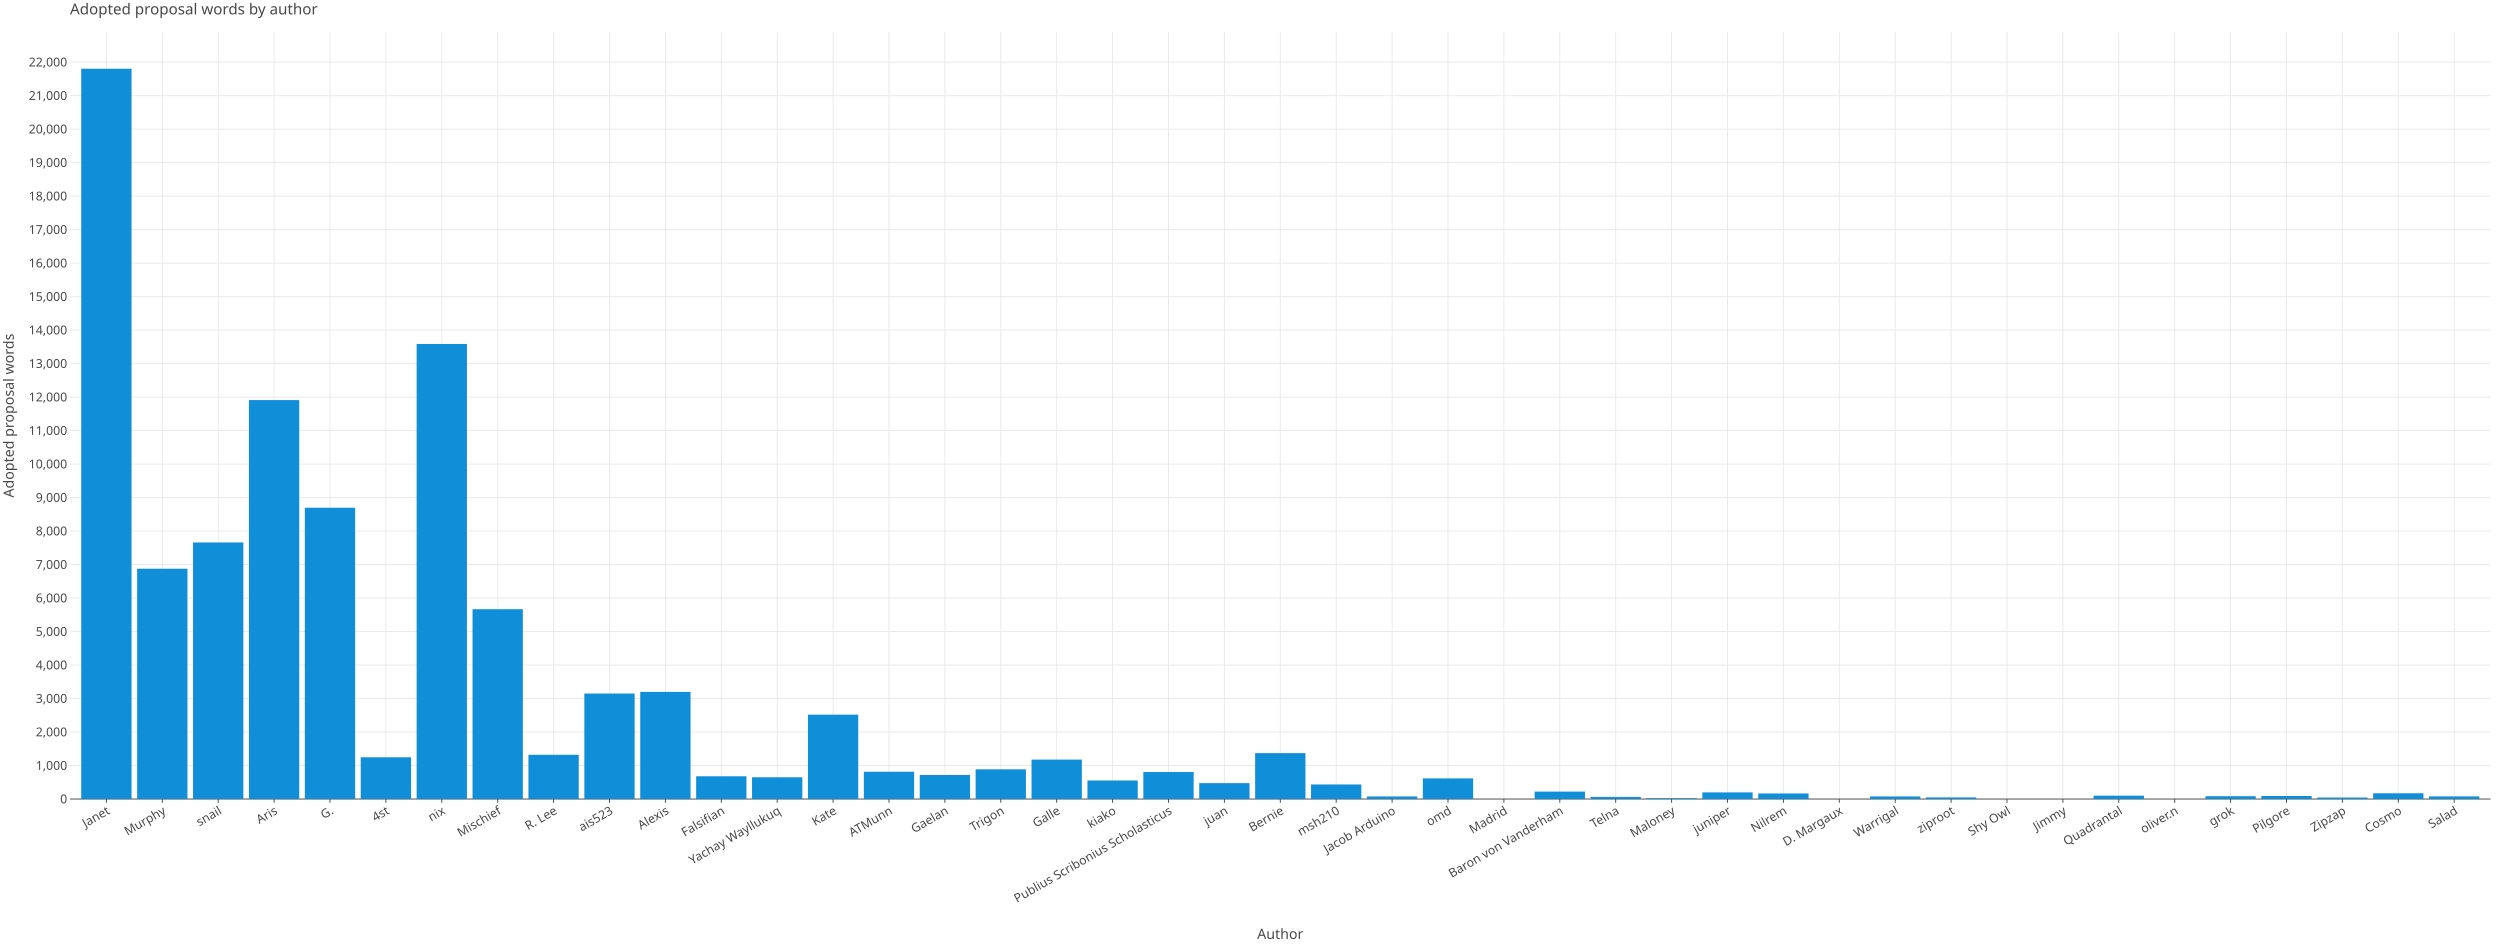
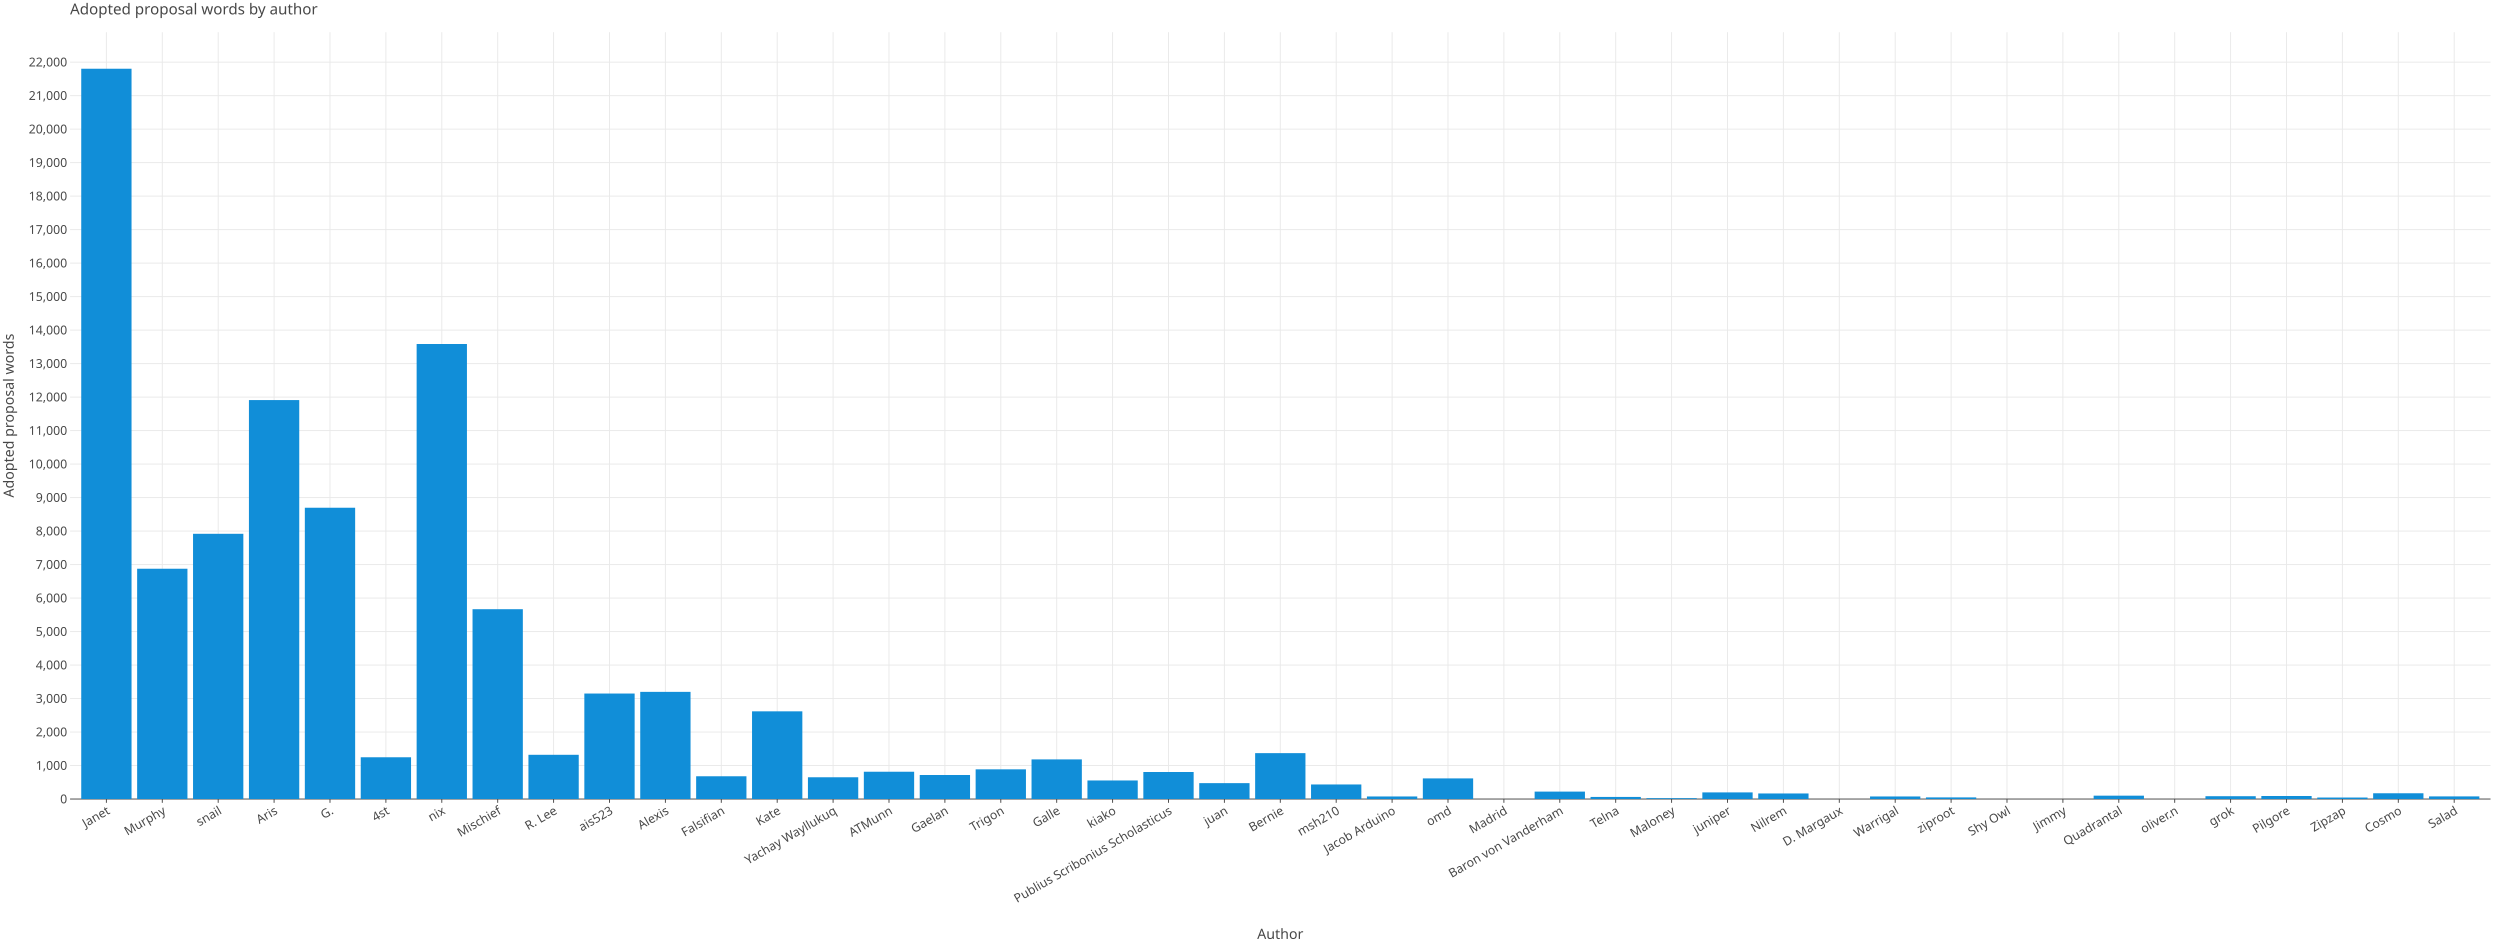
<svg xmlns="http://www.w3.org/2000/svg" class="plt-container" width="2640.0" height="1000.0">
  <style type="text/css">
  .plt-container {
   font-family: Lucida Grande, sans-serif;
   user-select: none;
   -webkit-user-select: none;
   -moz-user-select: none;
   -ms-user-select: none;
}
text {
   text-rendering: optimizeLegibility;
}
- #pkhUkng .plot-title {
+ #pXU9iOS .plot-title {
   fill: #474747;
   font-family: Lucida Grande, sans-serif;
   font-size: 16.0px;
   font-weight: normal;
   font-style: normal;   
}
- #pkhUkng .plot-subtitle {
+ #pXU9iOS .plot-subtitle {
   fill: #474747;
   font-family: Lucida Grande, sans-serif;
   font-size: 15.0px;
   font-weight: normal;
   font-style: normal;   
}
- #pkhUkng .plot-caption {
-    fill: #474747;
-    font-family: Lucida Grande, sans-serif;
-    font-size: 13.0px;
-    font-weight: normal;
-    font-style: normal;   
- }
- #pkhUkng .legend-title {
+ #pXU9iOS .plot-caption {
+    fill: #474747;
+    font-family: Lucida Grande, sans-serif;
+    font-size: 13.0px;
+    font-weight: normal;
+    font-style: normal;   
+ }
+ #pXU9iOS .legend-title {
   fill: #474747;
   font-family: Lucida Grande, sans-serif;
   font-size: 15.0px;
   font-weight: normal;
   font-style: normal;   
}
- #pkhUkng .legend-item {
-    fill: #474747;
-    font-family: Lucida Grande, sans-serif;
-    font-size: 13.0px;
-    font-weight: normal;
-    font-style: normal;   
- }
- #pkhUkng .axis-title-x {
+ #pXU9iOS .legend-item {
+    fill: #474747;
+    font-family: Lucida Grande, sans-serif;
+    font-size: 13.0px;
+    font-weight: normal;
+    font-style: normal;   
+ }
+ #pXU9iOS .axis-title-x {
   fill: #474747;
   font-family: Lucida Grande, sans-serif;
   font-size: 15.0px;
   font-weight: normal;
   font-style: normal;   
}
- #pkhUkng .axis-text-x {
-    fill: #474747;
-    font-family: Lucida Grande, sans-serif;
-    font-size: 13.0px;
-    font-weight: normal;
-    font-style: normal;   
- }
- #dg5Yp1c .axis-tooltip-text-x {
+ #pXU9iOS .axis-text-x {
+    fill: #474747;
+    font-family: Lucida Grande, sans-serif;
+    font-size: 13.0px;
+    font-weight: normal;
+    font-style: normal;   
+ }
+ #dhm86Le .axis-tooltip-text-x {
   fill: #ffffff;
   font-family: Lucida Grande, sans-serif;
   font-size: 13.0px;
   font-weight: normal;
   font-style: normal;   
}
- #pkhUkng .axis-title-y {
+ #pXU9iOS .axis-title-y {
   fill: #474747;
   font-family: Lucida Grande, sans-serif;
   font-size: 15.0px;
   font-weight: normal;
   font-style: normal;   
}
- #pkhUkng .axis-text-y {
-    fill: #474747;
-    font-family: Lucida Grande, sans-serif;
-    font-size: 13.0px;
-    font-weight: normal;
-    font-style: normal;   
- }
- #dg5Yp1c .axis-tooltip-text-y {
+ #pXU9iOS .axis-text-y {
+    fill: #474747;
+    font-family: Lucida Grande, sans-serif;
+    font-size: 13.0px;
+    font-weight: normal;
+    font-style: normal;   
+ }
+ #dhm86Le .axis-tooltip-text-y {
   fill: #ffffff;
   font-family: Lucida Grande, sans-serif;
   font-size: 13.0px;
   font-weight: normal;
   font-style: normal;   
}
- #pkhUkng .facet-strip-text-x {
-    fill: #474747;
-    font-family: Lucida Grande, sans-serif;
-    font-size: 13.0px;
-    font-weight: normal;
-    font-style: normal;   
- }
- #pkhUkng .facet-strip-text-y {
-    fill: #474747;
-    font-family: Lucida Grande, sans-serif;
-    font-size: 13.0px;
-    font-weight: normal;
-    font-style: normal;   
- }
- #dg5Yp1c .tooltip-text {
-    fill: #474747;
-    font-family: Lucida Grande, sans-serif;
-    font-size: 13.0px;
-    font-weight: normal;
-    font-style: normal;   
- }
- #dg5Yp1c .tooltip-title {
+ #pXU9iOS .facet-strip-text-x {
+    fill: #474747;
+    font-family: Lucida Grande, sans-serif;
+    font-size: 13.0px;
+    font-weight: normal;
+    font-style: normal;   
+ }
+ #pXU9iOS .facet-strip-text-y {
+    fill: #474747;
+    font-family: Lucida Grande, sans-serif;
+    font-size: 13.0px;
+    font-weight: normal;
+    font-style: normal;   
+ }
+ #dhm86Le .tooltip-text {
+    fill: #474747;
+    font-family: Lucida Grande, sans-serif;
+    font-size: 13.0px;
+    font-weight: normal;
+    font-style: normal;   
+ }
+ #dhm86Le .tooltip-title {
   fill: #474747;
   font-family: Lucida Grande, sans-serif;
   font-size: 13.0px;
   font-weight: bold;
   font-style: normal;   
}
- #dg5Yp1c .tooltip-label {
+ #dhm86Le .tooltip-label {
   fill: #474747;
   font-family: Lucida Grande, sans-serif;
   font-size: 13.0px;
   font-weight: bold;
   font-style: normal;   
}

  </style>
-   <g id="pkhUkng">
+   <g id="pXU9iOS">
    <rect x="0.0" y="0.0" height="1000.0" width="2640.0" stroke="rgb(71,71,71)" stroke-opacity="1.0" stroke-width="0.0" fill="rgb(255,255,255)" fill-opacity="1.0">
    </rect>
    <g transform="translate(23.0 34.0 ) ">
      <g transform="translate(50.97652 809.7774 ) ">
        <line x1="38.37" y1="-0.0" x2="38.37" y2="-809.777" stroke="rgb(233,233,233)" stroke-opacity="1.0" stroke-width="1.0">
        </line>
        <line x1="97.4" y1="-0.0" x2="97.4" y2="-809.777" stroke="rgb(233,233,233)" stroke-opacity="1.0" stroke-width="1.0">
        </line>
        <line x1="156.431" y1="-0.0" x2="156.431" y2="-809.777" stroke="rgb(233,233,233)" stroke-opacity="1.0" stroke-width="1.0">
        </line>
        <line x1="215.462" y1="-0.0" x2="215.462" y2="-809.777" stroke="rgb(233,233,233)" stroke-opacity="1.0" stroke-width="1.0">
        </line>
        <line x1="274.492" y1="-0.0" x2="274.492" y2="-809.777" stroke="rgb(233,233,233)" stroke-opacity="1.0" stroke-width="1.0">
        </line>
        <line x1="333.523" y1="-0.0" x2="333.523" y2="-809.777" stroke="rgb(233,233,233)" stroke-opacity="1.0" stroke-width="1.0">
        </line>
        <line x1="392.553" y1="-0.0" x2="392.553" y2="-809.777" stroke="rgb(233,233,233)" stroke-opacity="1.0" stroke-width="1.0">
        </line>
        <line x1="451.584" y1="-0.0" x2="451.584" y2="-809.777" stroke="rgb(233,233,233)" stroke-opacity="1.0" stroke-width="1.0">
        </line>
        <line x1="510.614" y1="-0.0" x2="510.614" y2="-809.777" stroke="rgb(233,233,233)" stroke-opacity="1.0" stroke-width="1.0">
        </line>
        <line x1="569.645" y1="-0.0" x2="569.645" y2="-809.777" stroke="rgb(233,233,233)" stroke-opacity="1.0" stroke-width="1.0">
        </line>
        <line x1="628.676" y1="-0.0" x2="628.676" y2="-809.777" stroke="rgb(233,233,233)" stroke-opacity="1.0" stroke-width="1.0">
        </line>
        <line x1="687.706" y1="-0.0" x2="687.706" y2="-809.777" stroke="rgb(233,233,233)" stroke-opacity="1.0" stroke-width="1.0">
        </line>
        <line x1="746.737" y1="-0.0" x2="746.737" y2="-809.777" stroke="rgb(233,233,233)" stroke-opacity="1.0" stroke-width="1.0">
        </line>
        <line x1="805.767" y1="-0.0" x2="805.767" y2="-809.777" stroke="rgb(233,233,233)" stroke-opacity="1.0" stroke-width="1.0">
        </line>
        <line x1="864.798" y1="-0.0" x2="864.798" y2="-809.777" stroke="rgb(233,233,233)" stroke-opacity="1.0" stroke-width="1.0">
        </line>
        <line x1="923.828" y1="-0.0" x2="923.828" y2="-809.777" stroke="rgb(233,233,233)" stroke-opacity="1.0" stroke-width="1.0">
        </line>
        <line x1="982.859" y1="-0.0" x2="982.859" y2="-809.777" stroke="rgb(233,233,233)" stroke-opacity="1.0" stroke-width="1.0">
        </line>
        <line x1="1041.889" y1="-0.0" x2="1041.889" y2="-809.777" stroke="rgb(233,233,233)" stroke-opacity="1.0" stroke-width="1.0">
        </line>
        <line x1="1100.92" y1="-0.0" x2="1100.92" y2="-809.777" stroke="rgb(233,233,233)" stroke-opacity="1.0" stroke-width="1.0">
        </line>
        <line x1="1159.951" y1="-0.0" x2="1159.951" y2="-809.777" stroke="rgb(233,233,233)" stroke-opacity="1.0" stroke-width="1.0">
        </line>
        <line x1="1218.981" y1="-0.0" x2="1218.981" y2="-809.777" stroke="rgb(233,233,233)" stroke-opacity="1.0" stroke-width="1.0">
        </line>
        <line x1="1278.012" y1="-0.0" x2="1278.012" y2="-809.777" stroke="rgb(233,233,233)" stroke-opacity="1.0" stroke-width="1.0">
        </line>
        <line x1="1337.042" y1="-0.0" x2="1337.042" y2="-809.777" stroke="rgb(233,233,233)" stroke-opacity="1.0" stroke-width="1.0">
        </line>
        <line x1="1396.073" y1="-0.0" x2="1396.073" y2="-809.777" stroke="rgb(233,233,233)" stroke-opacity="1.0" stroke-width="1.0">
        </line>
        <line x1="1455.103" y1="-0.0" x2="1455.103" y2="-809.777" stroke="rgb(233,233,233)" stroke-opacity="1.0" stroke-width="1.0">
        </line>
        <line x1="1514.134" y1="-0.0" x2="1514.134" y2="-809.777" stroke="rgb(233,233,233)" stroke-opacity="1.0" stroke-width="1.0">
        </line>
        <line x1="1573.165" y1="-0.0" x2="1573.165" y2="-809.777" stroke="rgb(233,233,233)" stroke-opacity="1.0" stroke-width="1.0">
        </line>
        <line x1="1632.195" y1="-0.0" x2="1632.195" y2="-809.777" stroke="rgb(233,233,233)" stroke-opacity="1.0" stroke-width="1.0">
        </line>
        <line x1="1691.226" y1="-0.0" x2="1691.226" y2="-809.777" stroke="rgb(233,233,233)" stroke-opacity="1.0" stroke-width="1.0">
        </line>
        <line x1="1750.256" y1="-0.0" x2="1750.256" y2="-809.777" stroke="rgb(233,233,233)" stroke-opacity="1.0" stroke-width="1.0">
        </line>
        <line x1="1809.287" y1="-0.0" x2="1809.287" y2="-809.777" stroke="rgb(233,233,233)" stroke-opacity="1.0" stroke-width="1.0">
        </line>
        <line x1="1868.317" y1="-0.0" x2="1868.317" y2="-809.777" stroke="rgb(233,233,233)" stroke-opacity="1.0" stroke-width="1.0">
        </line>
        <line x1="1927.348" y1="-0.0" x2="1927.348" y2="-809.777" stroke="rgb(233,233,233)" stroke-opacity="1.0" stroke-width="1.0">
        </line>
        <line x1="1986.379" y1="-0.0" x2="1986.379" y2="-809.777" stroke="rgb(233,233,233)" stroke-opacity="1.0" stroke-width="1.0">
        </line>
        <line x1="2045.409" y1="-0.0" x2="2045.409" y2="-809.777" stroke="rgb(233,233,233)" stroke-opacity="1.0" stroke-width="1.0">
        </line>
        <line x1="2104.44" y1="-0.0" x2="2104.44" y2="-809.777" stroke="rgb(233,233,233)" stroke-opacity="1.0" stroke-width="1.0">
        </line>
        <line x1="2163.47" y1="-0.0" x2="2163.47" y2="-809.777" stroke="rgb(233,233,233)" stroke-opacity="1.0" stroke-width="1.0">
        </line>
        <line x1="2222.501" y1="-0.0" x2="2222.501" y2="-809.777" stroke="rgb(233,233,233)" stroke-opacity="1.0" stroke-width="1.0">
        </line>
        <line x1="2281.531" y1="-0.0" x2="2281.531" y2="-809.777" stroke="rgb(233,233,233)" stroke-opacity="1.0" stroke-width="1.0">
        </line>
        <line x1="2340.562" y1="-0.0" x2="2340.562" y2="-809.777" stroke="rgb(233,233,233)" stroke-opacity="1.0" stroke-width="1.0">
        </line>
        <line x1="2399.592" y1="-0.0" x2="2399.592" y2="-809.777" stroke="rgb(233,233,233)" stroke-opacity="1.0" stroke-width="1.0">
        </line>
        <line x1="2458.623" y1="-0.0" x2="2458.623" y2="-809.777" stroke="rgb(233,233,233)" stroke-opacity="1.0" stroke-width="1.0">
        </line>
        <line x1="2517.654" y1="-0.0" x2="2517.654" y2="-809.777" stroke="rgb(233,233,233)" stroke-opacity="1.0" stroke-width="1.0">
        </line>
        <g transform="translate(38.36987 0.0 ) ">
          <line stroke-width="1.0" stroke="rgb(71,71,71)" stroke-opacity="1.0" x2="0.0" y2="4.0">
          </line>
          <g transform="translate(0.0 7.0 ) rotate(-30.0 ) ">
            <text class="axis-text-x" text-anchor="end" dy="0.7em">
            Janet
            </text>
          </g>
        </g>
        <g transform="translate(97.40043 0.0 ) ">
          <line stroke-width="1.0" stroke="rgb(71,71,71)" stroke-opacity="1.0" x2="0.0" y2="4.0">
          </line>
          <g transform="translate(0.0 7.0 ) rotate(-30.0 ) ">
            <text class="axis-text-x" text-anchor="end" dy="0.7em">
            Murphy
            </text>
          </g>
        </g>
        <g transform="translate(156.431 0.0 ) ">
          <line stroke-width="1.0" stroke="rgb(71,71,71)" stroke-opacity="1.0" x2="0.0" y2="4.0">
          </line>
          <g transform="translate(0.0 7.0 ) rotate(-30.0 ) ">
            <text class="axis-text-x" text-anchor="end" dy="0.7em">
            snail
            </text>
          </g>
        </g>
        <g transform="translate(215.4616 0.0 ) ">
          <line stroke-width="1.0" stroke="rgb(71,71,71)" stroke-opacity="1.0" x2="0.0" y2="4.0">
          </line>
          <g transform="translate(0.0 7.0 ) rotate(-30.0 ) ">
            <text class="axis-text-x" text-anchor="end" dy="0.7em">
            Aris
            </text>
          </g>
        </g>
        <g transform="translate(274.4921 0.0 ) ">
          <line stroke-width="1.0" stroke="rgb(71,71,71)" stroke-opacity="1.0" x2="0.0" y2="4.0">
          </line>
          <g transform="translate(0.0 7.0 ) rotate(-30.0 ) ">
            <text class="axis-text-x" text-anchor="end" dy="0.7em">
            G.
            </text>
          </g>
        </g>
        <g transform="translate(333.5227 0.0 ) ">
          <line stroke-width="1.0" stroke="rgb(71,71,71)" stroke-opacity="1.0" x2="0.0" y2="4.0">
          </line>
          <g transform="translate(0.0 7.0 ) rotate(-30.0 ) ">
            <text class="axis-text-x" text-anchor="end" dy="0.7em">
            4st
            </text>
          </g>
        </g>
        <g transform="translate(392.5533 0.0 ) ">
          <line stroke-width="1.0" stroke="rgb(71,71,71)" stroke-opacity="1.0" x2="0.0" y2="4.0">
          </line>
          <g transform="translate(0.0 7.0 ) rotate(-30.0 ) ">
            <text class="axis-text-x" text-anchor="end" dy="0.7em">
            nix
            </text>
          </g>
        </g>
        <g transform="translate(451.5838 0.0 ) ">
          <line stroke-width="1.0" stroke="rgb(71,71,71)" stroke-opacity="1.0" x2="0.0" y2="4.0">
          </line>
          <g transform="translate(0.0 7.0 ) rotate(-30.0 ) ">
            <text class="axis-text-x" text-anchor="end" dy="0.7em">
            Mischief
            </text>
          </g>
        </g>
        <g transform="translate(510.6144 0.0 ) ">
          <line stroke-width="1.0" stroke="rgb(71,71,71)" stroke-opacity="1.0" x2="0.0" y2="4.0">
          </line>
          <g transform="translate(0.0 7.0 ) rotate(-30.0 ) ">
            <text class="axis-text-x" text-anchor="end" dy="0.7em">
            R. Lee
            </text>
          </g>
        </g>
        <g transform="translate(569.645 0.0 ) ">
          <line stroke-width="1.0" stroke="rgb(71,71,71)" stroke-opacity="1.0" x2="0.0" y2="4.0">
          </line>
          <g transform="translate(0.0 7.0 ) rotate(-30.0 ) ">
            <text class="axis-text-x" text-anchor="end" dy="0.7em">
            ais523
            </text>
          </g>
        </g>
        <g transform="translate(628.6755 0.0 ) ">
          <line stroke-width="1.0" stroke="rgb(71,71,71)" stroke-opacity="1.0" x2="0.0" y2="4.0">
          </line>
          <g transform="translate(0.0 7.0 ) rotate(-30.0 ) ">
            <text class="axis-text-x" text-anchor="end" dy="0.7em">
            Alexis
            </text>
          </g>
        </g>
        <g transform="translate(687.7061 0.0 ) ">
          <line stroke-width="1.0" stroke="rgb(71,71,71)" stroke-opacity="1.0" x2="0.0" y2="4.0">
          </line>
          <g transform="translate(0.0 7.0 ) rotate(-30.0 ) ">
            <text class="axis-text-x" text-anchor="end" dy="0.7em">
            Falsifian
            </text>
          </g>
        </g>
        <g transform="translate(746.7367 0.0 ) ">
          <line stroke-width="1.0" stroke="rgb(71,71,71)" stroke-opacity="1.0" x2="0.0" y2="4.0">
          </line>
          <g transform="translate(0.0 7.0 ) rotate(-30.0 ) ">
            <text class="axis-text-x" text-anchor="end" dy="0.7em">
+             Kate
+             </text>
+           </g>
+         </g>
+         <g transform="translate(805.7672 0.0 ) ">
+           <line stroke-width="1.0" stroke="rgb(71,71,71)" stroke-opacity="1.0" x2="0.0" y2="4.0">
+           </line>
+           <g transform="translate(0.0 7.0 ) rotate(-30.0 ) ">
+             <text class="axis-text-x" text-anchor="end" dy="0.7em">
            Yachay Wayllukuq
-             </text>
-           </g>
-         </g>
-         <g transform="translate(805.7672 0.0 ) ">
-           <line stroke-width="1.0" stroke="rgb(71,71,71)" stroke-opacity="1.0" x2="0.0" y2="4.0">
-           </line>
-           <g transform="translate(0.0 7.0 ) rotate(-30.0 ) ">
-             <text class="axis-text-x" text-anchor="end" dy="0.7em">
-             Kate
            </text>
          </g>
        </g>
        <g transform="translate(864.7978 0.0 ) ">
          <line stroke-width="1.0" stroke="rgb(71,71,71)" stroke-opacity="1.0" x2="0.0" y2="4.0">
          </line>
          <g transform="translate(0.0 7.0 ) rotate(-30.0 ) ">
            <text class="axis-text-x" text-anchor="end" dy="0.7em">
            ATMunn
            </text>
          </g>
        </g>
        <g transform="translate(923.8283 0.0 ) ">
          <line stroke-width="1.0" stroke="rgb(71,71,71)" stroke-opacity="1.0" x2="0.0" y2="4.0">
          </line>
          <g transform="translate(0.0 7.0 ) rotate(-30.0 ) ">
            <text class="axis-text-x" text-anchor="end" dy="0.7em">
            Gaelan
            </text>
          </g>
        </g>
        <g transform="translate(982.8589 0.0 ) ">
          <line stroke-width="1.0" stroke="rgb(71,71,71)" stroke-opacity="1.0" x2="0.0" y2="4.0">
          </line>
          <g transform="translate(0.0 7.0 ) rotate(-30.0 ) ">
            <text class="axis-text-x" text-anchor="end" dy="0.7em">
            Trigon
            </text>
          </g>
        </g>
        <g transform="translate(1041.889 0.0 ) ">
          <line stroke-width="1.0" stroke="rgb(71,71,71)" stroke-opacity="1.0" x2="0.0" y2="4.0">
          </line>
          <g transform="translate(0.0 7.0 ) rotate(-30.0 ) ">
            <text class="axis-text-x" text-anchor="end" dy="0.7em">
            Galle
            </text>
          </g>
        </g>
        <g transform="translate(1100.92 0.0 ) ">
          <line stroke-width="1.0" stroke="rgb(71,71,71)" stroke-opacity="1.0" x2="0.0" y2="4.0">
          </line>
          <g transform="translate(0.0 7.0 ) rotate(-30.0 ) ">
            <text class="axis-text-x" text-anchor="end" dy="0.7em">
            kiako
            </text>
          </g>
        </g>
        <g transform="translate(1159.951 0.0 ) ">
          <line stroke-width="1.0" stroke="rgb(71,71,71)" stroke-opacity="1.0" x2="0.0" y2="4.0">
          </line>
          <g transform="translate(0.0 7.0 ) rotate(-30.0 ) ">
            <text class="axis-text-x" text-anchor="end" dy="0.7em">
            Publius Scribonius Scholasticus
            </text>
          </g>
        </g>
        <g transform="translate(1218.981 0.0 ) ">
          <line stroke-width="1.0" stroke="rgb(71,71,71)" stroke-opacity="1.0" x2="0.0" y2="4.0">
          </line>
          <g transform="translate(0.0 7.0 ) rotate(-30.0 ) ">
            <text class="axis-text-x" text-anchor="end" dy="0.7em">
            juan
            </text>
          </g>
        </g>
        <g transform="translate(1278.012 0.0 ) ">
          <line stroke-width="1.0" stroke="rgb(71,71,71)" stroke-opacity="1.0" x2="0.0" y2="4.0">
          </line>
          <g transform="translate(0.0 7.0 ) rotate(-30.0 ) ">
            <text class="axis-text-x" text-anchor="end" dy="0.7em">
            Bernie
            </text>
          </g>
        </g>
        <g transform="translate(1337.042 0.0 ) ">
          <line stroke-width="1.0" stroke="rgb(71,71,71)" stroke-opacity="1.0" x2="0.0" y2="4.0">
          </line>
          <g transform="translate(0.0 7.0 ) rotate(-30.0 ) ">
            <text class="axis-text-x" text-anchor="end" dy="0.7em">
            msh210
            </text>
          </g>
        </g>
        <g transform="translate(1396.073 0.0 ) ">
          <line stroke-width="1.0" stroke="rgb(71,71,71)" stroke-opacity="1.0" x2="0.0" y2="4.0">
          </line>
          <g transform="translate(0.0 7.0 ) rotate(-30.0 ) ">
            <text class="axis-text-x" text-anchor="end" dy="0.7em">
            Jacob Arduino
            </text>
          </g>
        </g>
        <g transform="translate(1455.103 0.0 ) ">
          <line stroke-width="1.0" stroke="rgb(71,71,71)" stroke-opacity="1.0" x2="0.0" y2="4.0">
          </line>
          <g transform="translate(0.0 7.0 ) rotate(-30.0 ) ">
            <text class="axis-text-x" text-anchor="end" dy="0.7em">
            omd
            </text>
          </g>
        </g>
        <g transform="translate(1514.134 0.0 ) ">
          <line stroke-width="1.0" stroke="rgb(71,71,71)" stroke-opacity="1.0" x2="0.0" y2="4.0">
          </line>
          <g transform="translate(0.0 7.0 ) rotate(-30.0 ) ">
            <text class="axis-text-x" text-anchor="end" dy="0.7em">
            Madrid
            </text>
          </g>
        </g>
        <g transform="translate(1573.165 0.0 ) ">
          <line stroke-width="1.0" stroke="rgb(71,71,71)" stroke-opacity="1.0" x2="0.0" y2="4.0">
          </line>
          <g transform="translate(0.0 7.0 ) rotate(-30.0 ) ">
            <text class="axis-text-x" text-anchor="end" dy="0.7em">
            Baron von Vanderham
            </text>
          </g>
        </g>
        <g transform="translate(1632.195 0.0 ) ">
          <line stroke-width="1.0" stroke="rgb(71,71,71)" stroke-opacity="1.0" x2="0.0" y2="4.0">
          </line>
          <g transform="translate(0.0 7.0 ) rotate(-30.0 ) ">
            <text class="axis-text-x" text-anchor="end" dy="0.7em">
            Telna
            </text>
          </g>
        </g>
        <g transform="translate(1691.226 0.0 ) ">
          <line stroke-width="1.0" stroke="rgb(71,71,71)" stroke-opacity="1.0" x2="0.0" y2="4.0">
          </line>
          <g transform="translate(0.0 7.0 ) rotate(-30.0 ) ">
            <text class="axis-text-x" text-anchor="end" dy="0.7em">
            Maloney
            </text>
          </g>
        </g>
        <g transform="translate(1750.256 0.0 ) ">
          <line stroke-width="1.0" stroke="rgb(71,71,71)" stroke-opacity="1.0" x2="0.0" y2="4.0">
          </line>
          <g transform="translate(0.0 7.0 ) rotate(-30.0 ) ">
            <text class="axis-text-x" text-anchor="end" dy="0.7em">
            juniper
            </text>
          </g>
        </g>
        <g transform="translate(1809.287 0.0 ) ">
          <line stroke-width="1.0" stroke="rgb(71,71,71)" stroke-opacity="1.0" x2="0.0" y2="4.0">
          </line>
          <g transform="translate(0.0 7.0 ) rotate(-30.0 ) ">
            <text class="axis-text-x" text-anchor="end" dy="0.7em">
            Nilrem
            </text>
          </g>
        </g>
        <g transform="translate(1868.317 0.0 ) ">
          <line stroke-width="1.0" stroke="rgb(71,71,71)" stroke-opacity="1.0" x2="0.0" y2="4.0">
          </line>
          <g transform="translate(0.0 7.0 ) rotate(-30.0 ) ">
            <text class="axis-text-x" text-anchor="end" dy="0.7em">
            D. Margaux
            </text>
          </g>
        </g>
        <g transform="translate(1927.348 0.0 ) ">
          <line stroke-width="1.0" stroke="rgb(71,71,71)" stroke-opacity="1.0" x2="0.0" y2="4.0">
          </line>
          <g transform="translate(0.0 7.0 ) rotate(-30.0 ) ">
            <text class="axis-text-x" text-anchor="end" dy="0.7em">
            Warrigal
            </text>
          </g>
        </g>
        <g transform="translate(1986.379 0.0 ) ">
          <line stroke-width="1.0" stroke="rgb(71,71,71)" stroke-opacity="1.0" x2="0.0" y2="4.0">
          </line>
          <g transform="translate(0.0 7.0 ) rotate(-30.0 ) ">
            <text class="axis-text-x" text-anchor="end" dy="0.7em">
            ziproot
            </text>
          </g>
        </g>
        <g transform="translate(2045.409 0.0 ) ">
          <line stroke-width="1.0" stroke="rgb(71,71,71)" stroke-opacity="1.0" x2="0.0" y2="4.0">
          </line>
          <g transform="translate(0.0 7.0 ) rotate(-30.0 ) ">
            <text class="axis-text-x" text-anchor="end" dy="0.7em">
            Shy Owl
            </text>
          </g>
        </g>
        <g transform="translate(2104.44 0.0 ) ">
          <line stroke-width="1.0" stroke="rgb(71,71,71)" stroke-opacity="1.0" x2="0.0" y2="4.0">
          </line>
          <g transform="translate(0.0 7.0 ) rotate(-30.0 ) ">
            <text class="axis-text-x" text-anchor="end" dy="0.7em">
            Jimmy
            </text>
          </g>
        </g>
        <g transform="translate(2163.47 0.0 ) ">
          <line stroke-width="1.0" stroke="rgb(71,71,71)" stroke-opacity="1.0" x2="0.0" y2="4.0">
          </line>
          <g transform="translate(0.0 7.0 ) rotate(-30.0 ) ">
            <text class="axis-text-x" text-anchor="end" dy="0.7em">
            Quadrantal
            </text>
          </g>
        </g>
        <g transform="translate(2222.501 0.0 ) ">
          <line stroke-width="1.0" stroke="rgb(71,71,71)" stroke-opacity="1.0" x2="0.0" y2="4.0">
          </line>
          <g transform="translate(0.0 7.0 ) rotate(-30.0 ) ">
            <text class="axis-text-x" text-anchor="end" dy="0.7em">
            oliver.n
            </text>
          </g>
        </g>
        <g transform="translate(2281.531 0.0 ) ">
          <line stroke-width="1.0" stroke="rgb(71,71,71)" stroke-opacity="1.0" x2="0.0" y2="4.0">
          </line>
          <g transform="translate(0.0 7.0 ) rotate(-30.0 ) ">
            <text class="axis-text-x" text-anchor="end" dy="0.7em">
            grok
            </text>
          </g>
        </g>
        <g transform="translate(2340.562 0.0 ) ">
          <line stroke-width="1.0" stroke="rgb(71,71,71)" stroke-opacity="1.0" x2="0.0" y2="4.0">
          </line>
          <g transform="translate(0.0 7.0 ) rotate(-30.0 ) ">
            <text class="axis-text-x" text-anchor="end" dy="0.7em">
            Pilgore
            </text>
          </g>
        </g>
        <g transform="translate(2399.592 0.0 ) ">
          <line stroke-width="1.0" stroke="rgb(71,71,71)" stroke-opacity="1.0" x2="0.0" y2="4.0">
          </line>
          <g transform="translate(0.0 7.0 ) rotate(-30.0 ) ">
            <text class="axis-text-x" text-anchor="end" dy="0.7em">
            Zipzap
            </text>
          </g>
        </g>
        <g transform="translate(2458.623 0.0 ) ">
          <line stroke-width="1.0" stroke="rgb(71,71,71)" stroke-opacity="1.0" x2="0.0" y2="4.0">
          </line>
          <g transform="translate(0.0 7.0 ) rotate(-30.0 ) ">
            <text class="axis-text-x" text-anchor="end" dy="0.7em">
            Cosmo
            </text>
          </g>
        </g>
        <g transform="translate(2517.654 0.0 ) ">
          <line stroke-width="1.0" stroke="rgb(71,71,71)" stroke-opacity="1.0" x2="0.0" y2="4.0">
          </line>
          <g transform="translate(0.0 7.0 ) rotate(-30.0 ) ">
            <text class="axis-text-x" text-anchor="end" dy="0.7em">
            Salad
            </text>
          </g>
        </g>
        <line x1="0.0" y1="0.0" x2="2556.023" y2="0.0" stroke-width="1.0" stroke="rgb(71,71,71)" stroke-opacity="1.0">
        </line>
      </g>
      <g transform="translate(50.97652 0.0 ) ">
        <line x1="0.0" y1="774.407" x2="2556.023" y2="774.407" stroke="rgb(233,233,233)" stroke-opacity="1.0" stroke-width="1.0">
        </line>
        <line x1="0.0" y1="739.037" x2="2556.023" y2="739.037" stroke="rgb(233,233,233)" stroke-opacity="1.0" stroke-width="1.0">
        </line>
        <line x1="0.0" y1="703.666" x2="2556.023" y2="703.666" stroke="rgb(233,233,233)" stroke-opacity="1.0" stroke-width="1.0">
        </line>
        <line x1="0.0" y1="668.296" x2="2556.023" y2="668.296" stroke="rgb(233,233,233)" stroke-opacity="1.0" stroke-width="1.0">
        </line>
        <line x1="0.0" y1="632.925" x2="2556.023" y2="632.925" stroke="rgb(233,233,233)" stroke-opacity="1.0" stroke-width="1.0">
        </line>
        <line x1="0.0" y1="597.555" x2="2556.023" y2="597.555" stroke="rgb(233,233,233)" stroke-opacity="1.0" stroke-width="1.0">
        </line>
        <line x1="0.0" y1="562.184" x2="2556.023" y2="562.184" stroke="rgb(233,233,233)" stroke-opacity="1.0" stroke-width="1.0">
        </line>
        <line x1="0.0" y1="526.814" x2="2556.023" y2="526.814" stroke="rgb(233,233,233)" stroke-opacity="1.0" stroke-width="1.0">
        </line>
        <line x1="0.0" y1="491.444" x2="2556.023" y2="491.444" stroke="rgb(233,233,233)" stroke-opacity="1.0" stroke-width="1.0">
        </line>
        <line x1="0.0" y1="456.073" x2="2556.023" y2="456.073" stroke="rgb(233,233,233)" stroke-opacity="1.0" stroke-width="1.0">
        </line>
        <line x1="0.0" y1="420.703" x2="2556.023" y2="420.703" stroke="rgb(233,233,233)" stroke-opacity="1.0" stroke-width="1.0">
        </line>
        <line x1="0.0" y1="385.332" x2="2556.023" y2="385.332" stroke="rgb(233,233,233)" stroke-opacity="1.0" stroke-width="1.0">
        </line>
        <line x1="0.0" y1="349.962" x2="2556.023" y2="349.962" stroke="rgb(233,233,233)" stroke-opacity="1.0" stroke-width="1.0">
        </line>
        <line x1="0.0" y1="314.592" x2="2556.023" y2="314.592" stroke="rgb(233,233,233)" stroke-opacity="1.0" stroke-width="1.0">
        </line>
        <line x1="0.0" y1="279.221" x2="2556.023" y2="279.221" stroke="rgb(233,233,233)" stroke-opacity="1.0" stroke-width="1.0">
        </line>
        <line x1="0.0" y1="243.851" x2="2556.023" y2="243.851" stroke="rgb(233,233,233)" stroke-opacity="1.0" stroke-width="1.0">
        </line>
        <line x1="0.0" y1="208.48" x2="2556.023" y2="208.48" stroke="rgb(233,233,233)" stroke-opacity="1.0" stroke-width="1.0">
        </line>
        <line x1="0.0" y1="173.11" x2="2556.023" y2="173.11" stroke="rgb(233,233,233)" stroke-opacity="1.0" stroke-width="1.0">
        </line>
        <line x1="0.0" y1="137.739" x2="2556.023" y2="137.739" stroke="rgb(233,233,233)" stroke-opacity="1.0" stroke-width="1.0">
        </line>
        <line x1="0.0" y1="102.369" x2="2556.023" y2="102.369" stroke="rgb(233,233,233)" stroke-opacity="1.0" stroke-width="1.0">
        </line>
        <line x1="0.0" y1="66.999" x2="2556.023" y2="66.999" stroke="rgb(233,233,233)" stroke-opacity="1.0" stroke-width="1.0">
        </line>
        <line x1="0.0" y1="31.628" x2="2556.023" y2="31.628" stroke="rgb(233,233,233)" stroke-opacity="1.0" stroke-width="1.0">
        </line>
        <g transform="translate(0.0 809.7774 ) ">
          <g transform="translate(-3.0 0.0 ) ">
            <text class="axis-text-y" text-anchor="end" dy="0.35em">
            0
            </text>
          </g>
        </g>
        <g transform="translate(0.0 774.407 ) ">
          <g transform="translate(-3.0 0.0 ) ">
            <text class="axis-text-y" text-anchor="end" dy="0.35em">
            1,000
            </text>
          </g>
        </g>
        <g transform="translate(0.0 739.0366 ) ">
          <g transform="translate(-3.0 0.0 ) ">
            <text class="axis-text-y" text-anchor="end" dy="0.35em">
            2,000
            </text>
          </g>
        </g>
        <g transform="translate(0.0 703.6662 ) ">
          <g transform="translate(-3.0 0.0 ) ">
            <text class="axis-text-y" text-anchor="end" dy="0.35em">
            3,000
            </text>
          </g>
        </g>
        <g transform="translate(0.0 668.2958 ) ">
          <g transform="translate(-3.0 0.0 ) ">
            <text class="axis-text-y" text-anchor="end" dy="0.35em">
            4,000
            </text>
          </g>
        </g>
        <g transform="translate(0.0 632.9253 ) ">
          <g transform="translate(-3.0 0.0 ) ">
            <text class="axis-text-y" text-anchor="end" dy="0.35em">
            5,000
            </text>
          </g>
        </g>
        <g transform="translate(0.0 597.5549 ) ">
          <g transform="translate(-3.0 0.0 ) ">
            <text class="axis-text-y" text-anchor="end" dy="0.35em">
            6,000
            </text>
          </g>
        </g>
        <g transform="translate(0.0 562.1845 ) ">
          <g transform="translate(-3.0 0.0 ) ">
            <text class="axis-text-y" text-anchor="end" dy="0.35em">
            7,000
            </text>
          </g>
        </g>
        <g transform="translate(0.0 526.8141 ) ">
          <g transform="translate(-3.0 0.0 ) ">
            <text class="axis-text-y" text-anchor="end" dy="0.35em">
            8,000
            </text>
          </g>
        </g>
        <g transform="translate(0.0 491.4437 ) ">
          <g transform="translate(-3.0 0.0 ) ">
            <text class="axis-text-y" text-anchor="end" dy="0.35em">
            9,000
            </text>
          </g>
        </g>
        <g transform="translate(0.0 456.0732 ) ">
          <g transform="translate(-3.0 0.0 ) ">
            <text class="axis-text-y" text-anchor="end" dy="0.35em">
            10,000
            </text>
          </g>
        </g>
        <g transform="translate(0.0 420.7028 ) ">
          <g transform="translate(-3.0 0.0 ) ">
            <text class="axis-text-y" text-anchor="end" dy="0.35em">
            11,000
            </text>
          </g>
        </g>
        <g transform="translate(0.0 385.3324 ) ">
          <g transform="translate(-3.0 0.0 ) ">
            <text class="axis-text-y" text-anchor="end" dy="0.35em">
            12,000
            </text>
          </g>
        </g>
        <g transform="translate(0.0 349.962 ) ">
          <g transform="translate(-3.0 0.0 ) ">
            <text class="axis-text-y" text-anchor="end" dy="0.35em">
            13,000
            </text>
          </g>
        </g>
        <g transform="translate(0.0 314.5916 ) ">
          <g transform="translate(-3.0 0.0 ) ">
            <text class="axis-text-y" text-anchor="end" dy="0.35em">
            14,000
            </text>
          </g>
        </g>
        <g transform="translate(0.0 279.2212 ) ">
          <g transform="translate(-3.0 0.0 ) ">
            <text class="axis-text-y" text-anchor="end" dy="0.35em">
            15,000
            </text>
          </g>
        </g>
        <g transform="translate(0.0 243.8507 ) ">
          <g transform="translate(-3.0 0.0 ) ">
            <text class="axis-text-y" text-anchor="end" dy="0.35em">
            16,000
            </text>
          </g>
        </g>
        <g transform="translate(0.0 208.4803 ) ">
          <g transform="translate(-3.0 0.0 ) ">
            <text class="axis-text-y" text-anchor="end" dy="0.35em">
            17,000
            </text>
          </g>
        </g>
        <g transform="translate(0.0 173.1099 ) ">
          <g transform="translate(-3.0 0.0 ) ">
            <text class="axis-text-y" text-anchor="end" dy="0.35em">
            18,000
            </text>
          </g>
        </g>
        <g transform="translate(0.0 137.7395 ) ">
          <g transform="translate(-3.0 0.0 ) ">
            <text class="axis-text-y" text-anchor="end" dy="0.35em">
            19,000
            </text>
          </g>
        </g>
        <g transform="translate(0.0 102.3691 ) ">
          <g transform="translate(-3.0 0.0 ) ">
            <text class="axis-text-y" text-anchor="end" dy="0.35em">
            20,000
            </text>
          </g>
        </g>
        <g transform="translate(0.0 66.99865 ) ">
          <g transform="translate(-3.0 0.0 ) ">
            <text class="axis-text-y" text-anchor="end" dy="0.35em">
            21,000
            </text>
          </g>
        </g>
        <g transform="translate(0.0 31.62823 ) ">
          <g transform="translate(-3.0 0.0 ) ">
            <text class="axis-text-y" text-anchor="end" dy="0.35em">
            22,000
            </text>
          </g>
        </g>
      </g>
-       <g transform="translate(50.97652 0.0 ) " clip-path="url(#cSyahfH)" clip-bounds-jfx="[rect (0.0, 0.0), (2556.023, 809.777)]">
+       <g transform="translate(50.97652 0.0 ) " clip-path="url(#cRKRywP)" clip-bounds-jfx="[rect (0.0, 0.0), (2556.023, 809.777)]">
        <defs>
-           <clipPath id="cSyahfH">
+           <clipPath id="cRKRywP">
            <rect x="0.0" y="0.0" width="2556.023" height="809.777">
            </rect>
          </clipPath>
        </defs>
        <rect x="2491.09" y="807.019" height="2.759" width="53.128" stroke="rgb(0,0,0)" stroke-opacity="0.0" fill="rgb(17,142,216)" fill-opacity="1.0" stroke-width="1.0">
        </rect>
        <rect x="2432.059" y="803.658" height="6.119" width="53.128" stroke="rgb(0,0,0)" stroke-opacity="0.0" fill="rgb(17,142,216)" fill-opacity="1.0" stroke-width="1.0">
        </rect>
        <rect x="2373.029" y="808.186" height="1.592" width="53.128" stroke="rgb(0,0,0)" stroke-opacity="0.0" fill="rgb(17,142,216)" fill-opacity="1.0" stroke-width="1.0">
        </rect>
        <rect x="2313.998" y="806.559" height="3.219" width="53.128" stroke="rgb(0,0,0)" stroke-opacity="0.0" fill="rgb(17,142,216)" fill-opacity="1.0" stroke-width="1.0">
        </rect>
        <rect x="2254.968" y="806.771" height="3.006" width="53.128" stroke="rgb(0,0,0)" stroke-opacity="0.0" fill="rgb(17,142,216)" fill-opacity="1.0" stroke-width="1.0">
        </rect>
        <rect x="2195.937" y="809.777" height="0.1" width="53.128" stroke="rgb(0,0,0)" stroke-opacity="0.0" fill="rgb(17,142,216)" fill-opacity="1.0" stroke-width="1.0">
        </rect>
        <rect x="2136.906" y="806.205" height="3.572" width="53.128" stroke="rgb(0,0,0)" stroke-opacity="0.0" fill="rgb(17,142,216)" fill-opacity="1.0" stroke-width="1.0">
        </rect>
        <rect x="2077.876" y="809.777" height="0.1" width="53.128" stroke="rgb(0,0,0)" stroke-opacity="0.0" fill="rgb(17,142,216)" fill-opacity="1.0" stroke-width="1.0">
        </rect>
        <rect x="2018.845" y="809.777" height="0.1" width="53.128" stroke="rgb(0,0,0)" stroke-opacity="0.0" fill="rgb(17,142,216)" fill-opacity="1.0" stroke-width="1.0">
        </rect>
        <rect x="1959.815" y="808.08" height="1.698" width="53.128" stroke="rgb(0,0,0)" stroke-opacity="0.0" fill="rgb(17,142,216)" fill-opacity="1.0" stroke-width="1.0">
        </rect>
        <rect x="1900.784" y="807.089" height="2.688" width="53.128" stroke="rgb(0,0,0)" stroke-opacity="0.0" fill="rgb(17,142,216)" fill-opacity="1.0" stroke-width="1.0">
        </rect>
        <rect x="1841.754" y="809.777" height="0.1" width="53.128" stroke="rgb(0,0,0)" stroke-opacity="0.0" fill="rgb(17,142,216)" fill-opacity="1.0" stroke-width="1.0">
        </rect>
        <rect x="1782.723" y="803.906" height="5.871" width="53.128" stroke="rgb(0,0,0)" stroke-opacity="0.0" fill="rgb(17,142,216)" fill-opacity="1.0" stroke-width="1.0">
        </rect>
        <rect x="1723.693" y="802.739" height="7.039" width="53.128" stroke="rgb(0,0,0)" stroke-opacity="0.0" fill="rgb(17,142,216)" fill-opacity="1.0" stroke-width="1.0">
        </rect>
        <rect x="1664.662" y="808.929" height="0.849" width="53.128" stroke="rgb(0,0,0)" stroke-opacity="0.0" fill="rgb(17,142,216)" fill-opacity="1.0" stroke-width="1.0">
        </rect>
        <rect x="1605.631" y="807.549" height="2.228" width="53.128" stroke="rgb(0,0,0)" stroke-opacity="0.0" fill="rgb(17,142,216)" fill-opacity="1.0" stroke-width="1.0">
        </rect>
        <rect x="1546.601" y="801.961" height="7.817" width="53.128" stroke="rgb(0,0,0)" stroke-opacity="0.0" fill="rgb(17,142,216)" fill-opacity="1.0" stroke-width="1.0">
        </rect>
        <rect x="1487.57" y="809.777" height="0.1" width="53.128" stroke="rgb(0,0,0)" stroke-opacity="0.0" fill="rgb(17,142,216)" fill-opacity="1.0" stroke-width="1.0">
        </rect>
        <rect x="1428.54" y="787.954" height="21.824" width="53.128" stroke="rgb(0,0,0)" stroke-opacity="0.0" fill="rgb(17,142,216)" fill-opacity="1.0" stroke-width="1.0">
        </rect>
        <rect x="1369.509" y="807.054" height="2.724" width="53.128" stroke="rgb(0,0,0)" stroke-opacity="0.0" fill="rgb(17,142,216)" fill-opacity="1.0" stroke-width="1.0">
        </rect>
        <rect x="1310.479" y="794.427" height="15.351" width="53.128" stroke="rgb(0,0,0)" stroke-opacity="0.0" fill="rgb(17,142,216)" fill-opacity="1.0" stroke-width="1.0">
        </rect>
        <rect x="1251.448" y="761.32" height="48.457" width="53.128" stroke="rgb(0,0,0)" stroke-opacity="0.0" fill="rgb(17,142,216)" fill-opacity="1.0" stroke-width="1.0">
        </rect>
        <rect x="1192.417" y="793.012" height="16.766" width="53.128" stroke="rgb(0,0,0)" stroke-opacity="0.0" fill="rgb(17,142,216)" fill-opacity="1.0" stroke-width="1.0">
        </rect>
        <rect x="1133.387" y="781.198" height="28.579" width="53.128" stroke="rgb(0,0,0)" stroke-opacity="0.0" fill="rgb(17,142,216)" fill-opacity="1.0" stroke-width="1.0">
        </rect>
        <rect x="1074.356" y="790.182" height="19.595" width="53.128" stroke="rgb(0,0,0)" stroke-opacity="0.0" fill="rgb(17,142,216)" fill-opacity="1.0" stroke-width="1.0">
        </rect>
-         <rect x="1015.326" y="768.146" height="41.631" width="53.128" stroke="rgb(0,0,0)" stroke-opacity="0.0" fill="rgb(17,142,216)" fill-opacity="1.0" stroke-width="1.0">
+         <rect x="1015.326" y="767.934" height="41.843" width="53.128" stroke="rgb(0,0,0)" stroke-opacity="0.0" fill="rgb(17,142,216)" fill-opacity="1.0" stroke-width="1.0">
        </rect>
        <rect x="956.295" y="778.439" height="31.338" width="53.128" stroke="rgb(0,0,0)" stroke-opacity="0.0" fill="rgb(17,142,216)" fill-opacity="1.0" stroke-width="1.0">
        </rect>
        <rect x="897.265" y="784.417" height="25.361" width="53.128" stroke="rgb(0,0,0)" stroke-opacity="0.0" fill="rgb(17,142,216)" fill-opacity="1.0" stroke-width="1.0">
        </rect>
        <rect x="838.234" y="780.986" height="28.792" width="53.128" stroke="rgb(0,0,0)" stroke-opacity="0.0" fill="rgb(17,142,216)" fill-opacity="1.0" stroke-width="1.0">
        </rect>
-         <rect x="779.203" y="720.715" height="89.063" width="53.128" stroke="rgb(0,0,0)" stroke-opacity="0.0" fill="rgb(17,142,216)" fill-opacity="1.0" stroke-width="1.0">
-         </rect>
-         <rect x="720.173" y="786.822" height="22.955" width="53.128" stroke="rgb(0,0,0)" stroke-opacity="0.0" fill="rgb(17,142,216)" fill-opacity="1.0" stroke-width="1.0">
+         <rect x="779.203" y="786.822" height="22.955" width="53.128" stroke="rgb(0,0,0)" stroke-opacity="0.0" fill="rgb(17,142,216)" fill-opacity="1.0" stroke-width="1.0">
+         </rect>
+         <rect x="720.173" y="717.178" height="92.6" width="53.128" stroke="rgb(0,0,0)" stroke-opacity="0.0" fill="rgb(17,142,216)" fill-opacity="1.0" stroke-width="1.0">
        </rect>
        <rect x="661.142" y="785.726" height="24.052" width="53.128" stroke="rgb(0,0,0)" stroke-opacity="0.0" fill="rgb(17,142,216)" fill-opacity="1.0" stroke-width="1.0">
        </rect>
        <rect x="602.112" y="696.592" height="113.185" width="53.128" stroke="rgb(0,0,0)" stroke-opacity="0.0" fill="rgb(17,142,216)" fill-opacity="1.0" stroke-width="1.0">
        </rect>
        <rect x="543.081" y="698.361" height="111.417" width="53.128" stroke="rgb(0,0,0)" stroke-opacity="0.0" fill="rgb(17,142,216)" fill-opacity="1.0" stroke-width="1.0">
        </rect>
        <rect x="484.051" y="763.053" height="46.724" width="53.128" stroke="rgb(0,0,0)" stroke-opacity="0.0" fill="rgb(17,142,216)" fill-opacity="1.0" stroke-width="1.0">
        </rect>
        <rect x="425.02" y="609.298" height="200.48" width="53.128" stroke="rgb(0,0,0)" stroke-opacity="0.0" fill="rgb(17,142,216)" fill-opacity="1.0" stroke-width="1.0">
        </rect>
        <rect x="365.99" y="329.235" height="480.543" width="53.128" stroke="rgb(0,0,0)" stroke-opacity="0.0" fill="rgb(17,142,216)" fill-opacity="1.0" stroke-width="1.0">
        </rect>
        <rect x="306.959" y="765.706" height="44.072" width="53.128" stroke="rgb(0,0,0)" stroke-opacity="0.0" fill="rgb(17,142,216)" fill-opacity="1.0" stroke-width="1.0">
        </rect>
        <rect x="247.928" y="502.196" height="307.581" width="53.128" stroke="rgb(0,0,0)" stroke-opacity="0.0" fill="rgb(17,142,216)" fill-opacity="1.0" stroke-width="1.0">
        </rect>
        <rect x="188.898" y="388.48" height="421.297" width="53.128" stroke="rgb(0,0,0)" stroke-opacity="0.0" fill="rgb(17,142,216)" fill-opacity="1.0" stroke-width="1.0">
        </rect>
-         <rect x="129.867" y="538.875" height="270.902" width="53.128" stroke="rgb(0,0,0)" stroke-opacity="0.0" fill="rgb(17,142,216)" fill-opacity="1.0" stroke-width="1.0">
+         <rect x="129.867" y="529.679" height="280.098" width="53.128" stroke="rgb(0,0,0)" stroke-opacity="0.0" fill="rgb(17,142,216)" fill-opacity="1.0" stroke-width="1.0">
        </rect>
        <rect x="70.837" y="566.57" height="243.207" width="53.128" stroke="rgb(0,0,0)" stroke-opacity="0.0" fill="rgb(17,142,216)" fill-opacity="1.0" stroke-width="1.0">
        </rect>
        <rect x="11.806" y="38.561" height="771.217" width="53.128" stroke="rgb(0,0,0)" stroke-opacity="0.0" fill="rgb(17,142,216)" fill-opacity="1.0" stroke-width="1.0">
        </rect>
      </g>
    </g>
    <g transform="translate(73.97652 15.2 ) ">
      <text class="plot-title" y="0.0">
      Adopted proposal words by author
      </text>
    </g>
    <g transform="translate(14.5 438.8887 ) rotate(-90.0 ) ">
      <text class="axis-title-y" y="0.0" text-anchor="middle">
      Adopted proposal words
      </text>
    </g>
    <g transform="translate(1351.988 991.5 ) ">
      <text class="axis-title-x" y="0.0" text-anchor="middle">
      Author
      </text>
    </g>
  </g>
-   <g id="dg5Yp1c">
+   <g id="dhm86Le">
  </g>
</svg>
